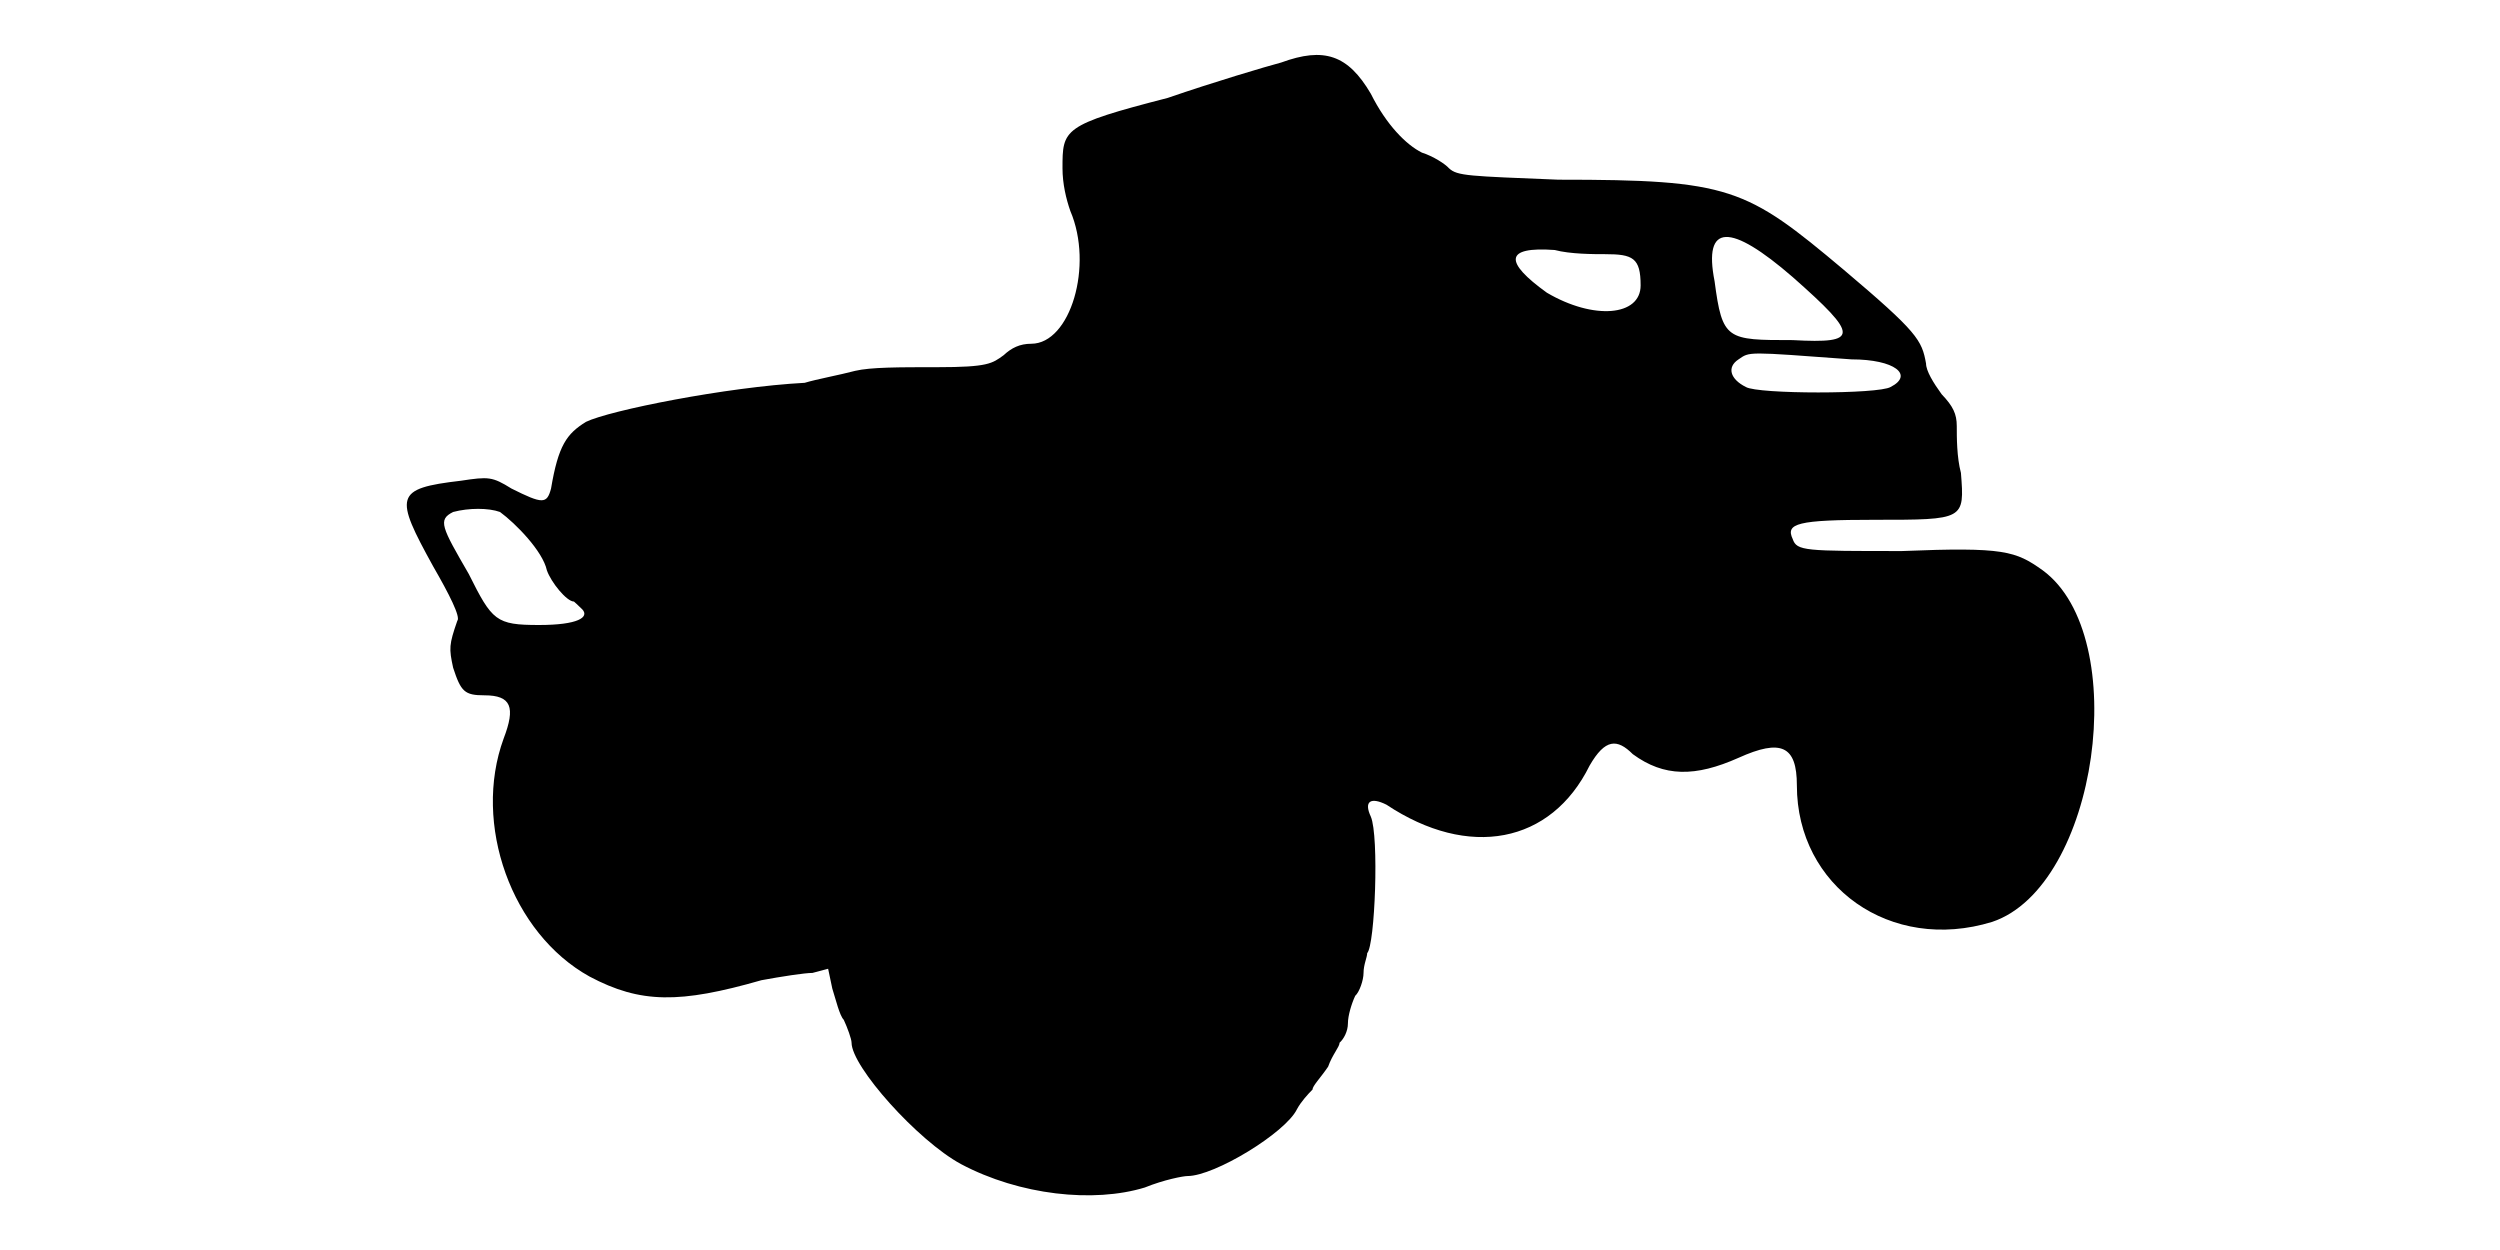
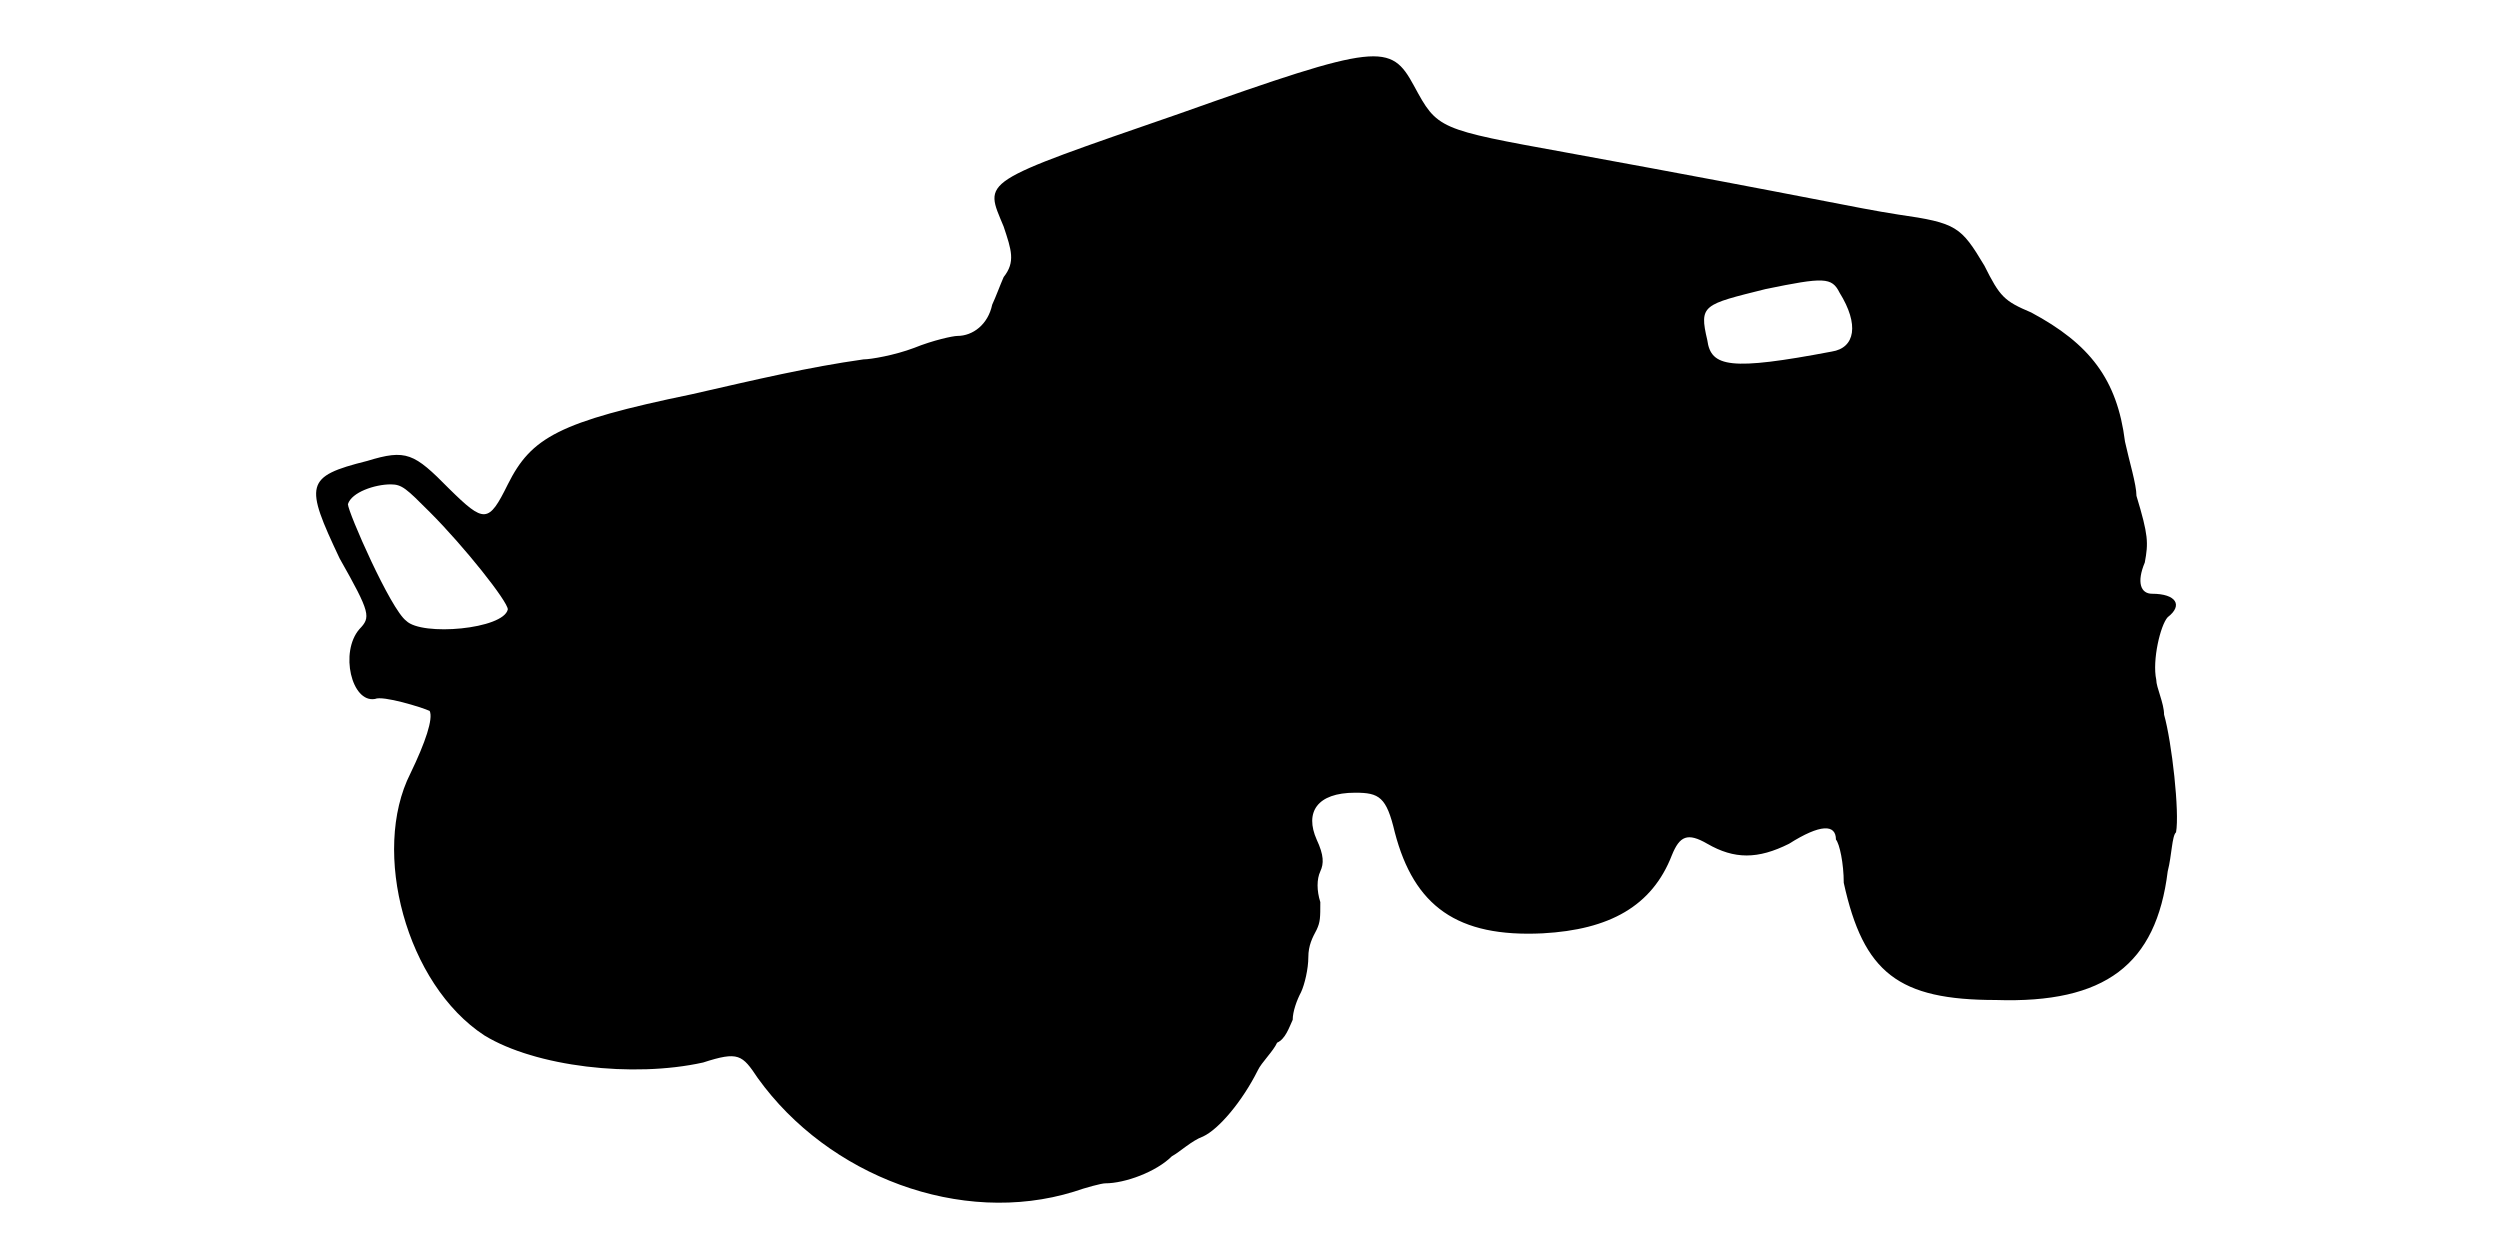
<svg xmlns="http://www.w3.org/2000/svg" viewBox="0 0 48 24">
-   <path d="M24.6 1.2c-.3.08-1.28.37-2.18.68-2.02.52-2.02.6-2.02 1.35 0 .3.07.59.15.82.45 1.05 0 2.55-.75 2.55-.22 0-.38.08-.53.22-.22.16-.3.23-1.27.23-.75 0-1.28 0-1.58.07-.3.08-.74.16-.97.23-1.5.08-3.75.53-4.2.75-.37.23-.53.45-.67 1.28-.08.3-.16.3-.76 0-.37-.23-.44-.23-.97-.15-1.28.15-1.28.29-.53 1.65.3.52.53.97.46 1.04-.16.46-.16.53-.08.9.15.46.22.53.6.53.52 0 .6.23.37.83-.6 1.64.15 3.74 1.65 4.57.98.52 1.73.52 3.3.07.38-.07.83-.14.98-.14l.3-.08.08.38c.07.22.14.52.22.6.07.15.15.37.15.44 0 .46 1.27 1.88 2.1 2.33 1.13.6 2.55.75 3.53.45.37-.15.74-.22.82-.22.52 0 1.88-.83 2.1-1.28.08-.15.22-.3.3-.38 0-.07.15-.22.3-.44.08-.23.22-.38.22-.46.08-.07.16-.22.16-.37 0-.15.07-.38.14-.53.08-.07.16-.3.16-.44 0-.16.07-.3.07-.38.15-.15.23-2.25.07-2.62-.14-.3 0-.38.3-.23 1.58 1.05 3.16.75 3.9-.75.3-.52.53-.52.83-.22.6.44 1.2.44 2.03.07.82-.37 1.12-.23 1.12.53 0 1.94 1.8 3.22 3.75 2.62 2.03-.68 2.7-5.48.97-6.75-.52-.37-.74-.45-2.7-.37-1.87 0-2.02 0-2.1-.23-.14-.3.08-.37 1.58-.37 1.72 0 1.72 0 1.65-.9-.08-.3-.08-.68-.08-.9 0-.23-.07-.38-.29-.61-.16-.22-.3-.45-.3-.59-.08-.45-.16-.6-1.58-1.8-1.88-1.58-2.18-1.73-5.48-1.73-1.72-.07-1.94-.07-2.1-.22-.07-.08-.3-.23-.52-.3-.3-.15-.68-.53-.98-1.13-.44-.75-.9-.9-1.72-.6zm9.82 4.12c1.28 1.13 1.28 1.28 0 1.21-1.27 0-1.35 0-1.5-1.13-.22-1.12.3-1.12 1.5-.08zm-3.6-.44c.53 0 .68.07.68.6 0 .59-.9.67-1.8.14-.82-.59-.82-.89.15-.82.3.08.75.08.97.08zm4.73 2.02c.83 0 1.2.3.75.53-.23.14-2.55.14-2.78 0-.3-.15-.37-.38-.14-.53.22-.15.14-.15 2.17 0zm-25.95 2.93c.3.22.82.75.9 1.12.08.23.38.6.52.6 0 0 .08.07.16.15.14.15-.08.3-.83.3-.83 0-.9-.08-1.35-.98-.52-.9-.6-1.04-.3-1.19.3-.08.68-.08.9 0z" />
+   <path d="M22.65 2.18c-3.9 1.35-3.75 1.27-3.38 2.17.15.45.23.68 0 .97-.07.16-.15.38-.22.53-.08.38-.37.6-.67.6-.08 0-.46.08-.83.23-.37.14-.83.22-.97.22-1.06.15-2.03.38-3.3.67-2.56.53-3.08.83-3.53 1.73-.37.75-.45.75-1.13.08-.67-.68-.82-.76-1.57-.53-1.2.3-1.2.45-.53 1.87.6 1.06.6 1.13.38 1.36-.38.44-.15 1.42.3 1.34.15-.07.9.16 1.05.23.07.15-.08.6-.37 1.2-.76 1.5-.08 4.05 1.42 5.03.98.6 2.85.82 4.2.52.68-.22.75-.15 1.05.3 1.35 1.88 3.9 2.85 6.07 2.18.23-.08.53-.16.6-.16.38 0 .98-.22 1.28-.52.15-.08.38-.3.6-.38.3-.14.75-.67 1.05-1.27.07-.15.3-.37.37-.53.16-.07.23-.29.3-.44 0-.16.08-.38.16-.53.07-.15.14-.45.14-.67 0-.23.08-.38.16-.53.07-.15.07-.23.07-.53-.07-.22-.07-.44 0-.59.07-.15.07-.31-.07-.61-.23-.52 0-.9.74-.9.46 0 .6.08.76.76.37 1.42 1.2 2.02 2.84 1.94 1.28-.07 2.1-.52 2.48-1.5.15-.37.3-.44.68-.22.52.3.97.3 1.57 0 .6-.38.9-.38.9-.08.07.08.15.46.15.83.38 1.73 1.05 2.25 2.92 2.25 2.1.07 3.08-.68 3.3-2.47.08-.31.08-.68.16-.75.07-.38-.08-1.73-.23-2.26 0-.22-.15-.52-.15-.67-.08-.37.08-1.05.22-1.2.3-.23.16-.45-.3-.45-.22 0-.3-.22-.14-.6.07-.38.07-.52-.16-1.28 0-.22-.14-.67-.22-1.04-.15-1.2-.68-1.88-1.8-2.48-.52-.22-.6-.3-.9-.9-.45-.75-.53-.82-1.65-.98-.9-.14-1.5-.3-6.37-1.19-2.48-.45-2.48-.45-2.93-1.28-.45-.83-.67-.83-4.5.53zm12.67 3.44c.38.61.3 1.06-.15 1.13-1.95.37-2.32.3-2.39-.22-.16-.68-.08-.68 1.12-.98 1.12-.23 1.27-.23 1.42.07zm-27.07 4.21c.67.67 1.5 1.72 1.5 1.87-.08.38-1.65.52-1.95.22-.3-.22-1.12-2.09-1.12-2.24.07-.23.52-.38.82-.38.22 0 .3.08.75.53z" />
</svg>
